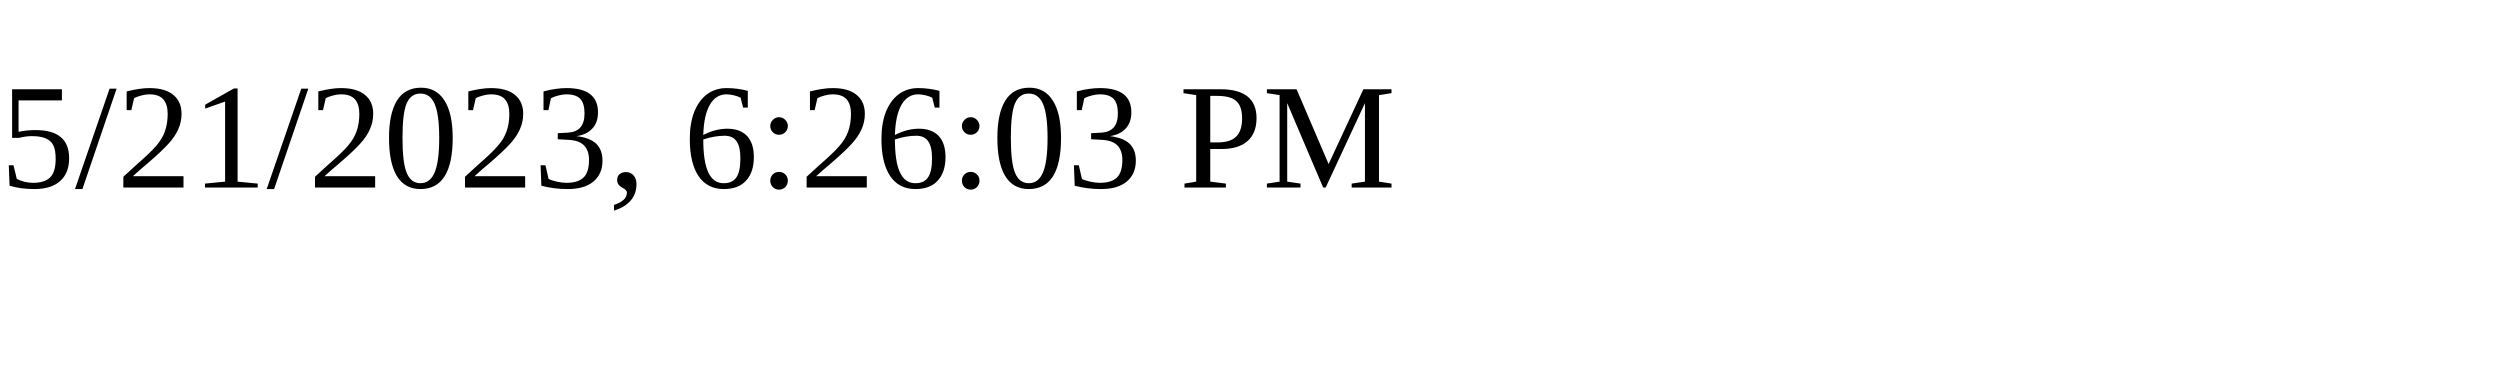
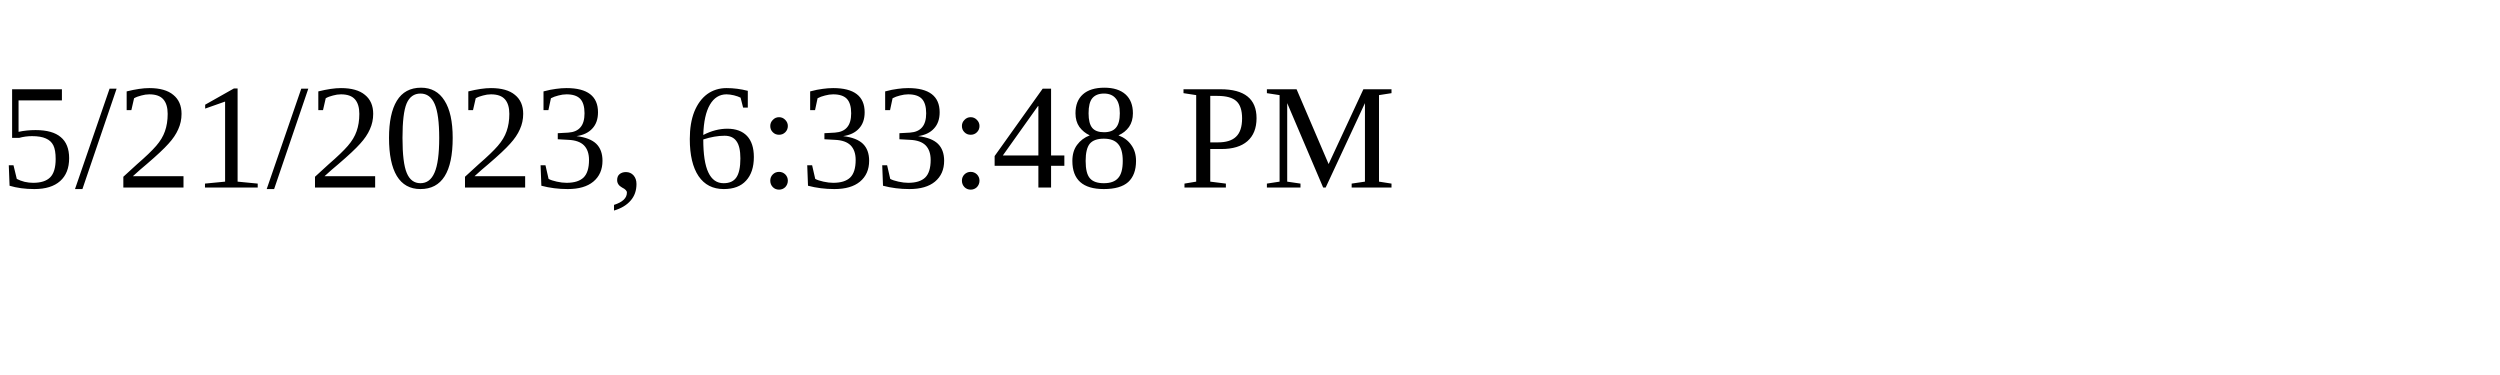
<svg xmlns="http://www.w3.org/2000/svg" height="30" width="200">
-   <text x="0" y="15">5/21/2023, 6:26:03 PM</text>
+   <text x="0" y="15">5/21/2023, 6:33:48 PM</text>
</svg>
